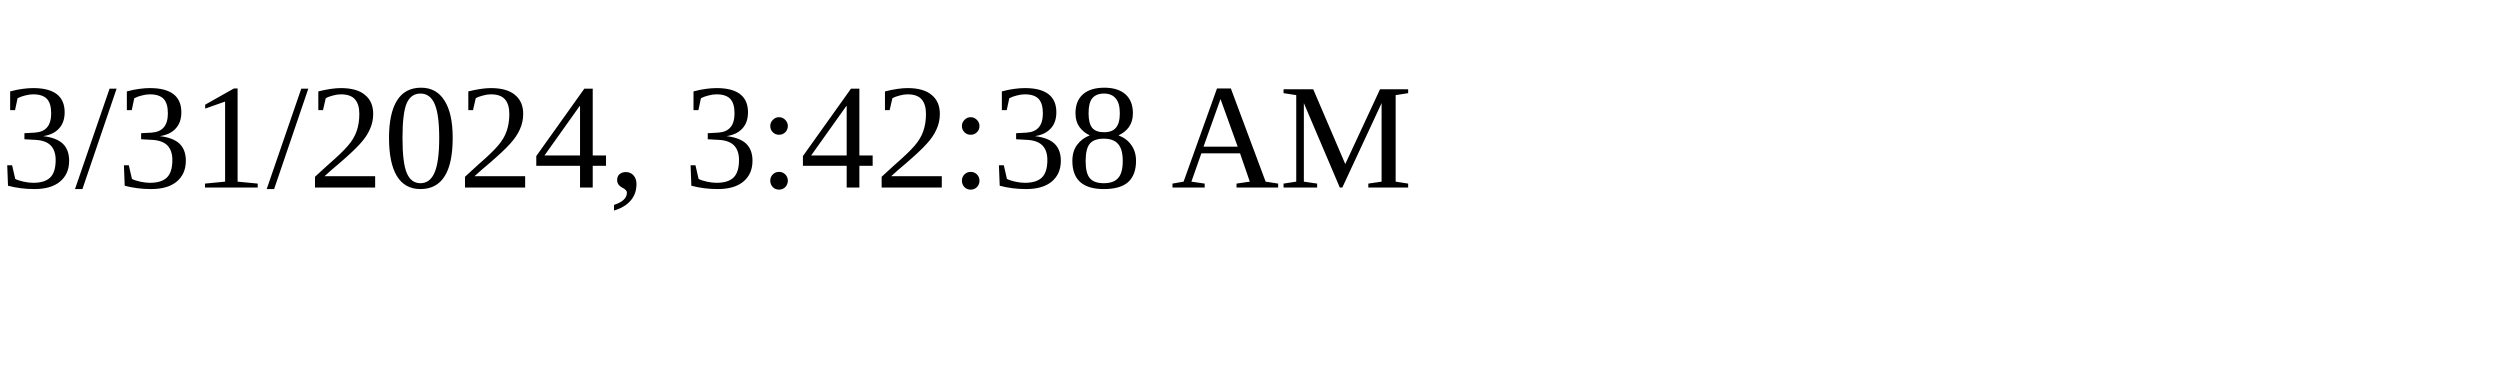
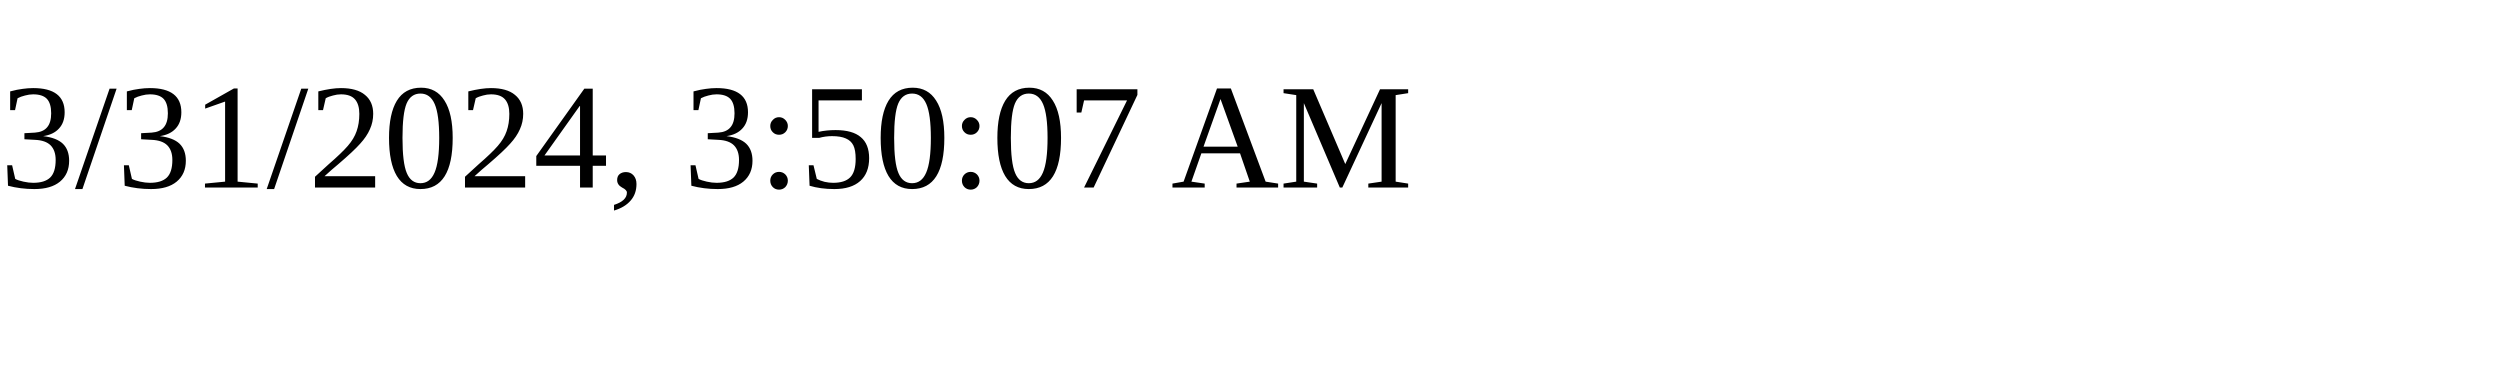
<svg xmlns="http://www.w3.org/2000/svg" height="30" width="200">
-   <text x="0" y="15">3/31/2024, 3:42:38 AM</text>
+   <text x="0" y="15">3/31/2024, 3:50:07 AM</text>
</svg>
